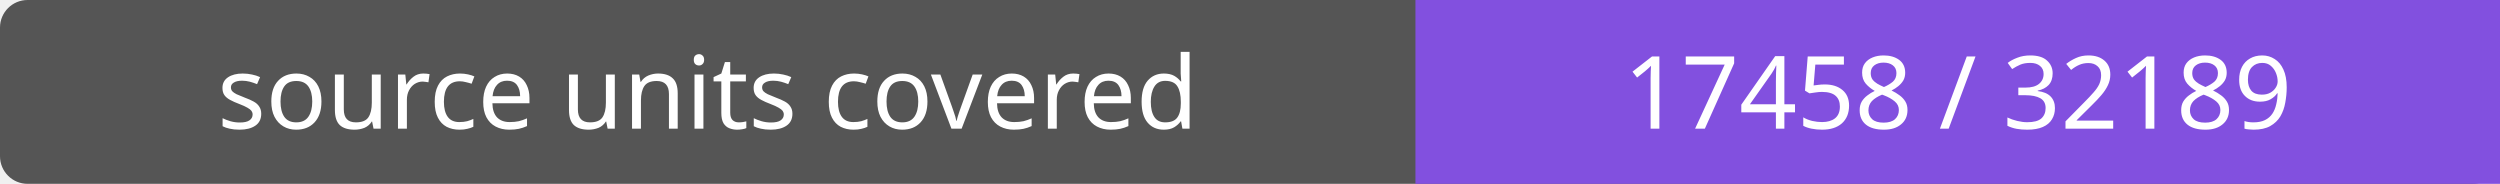
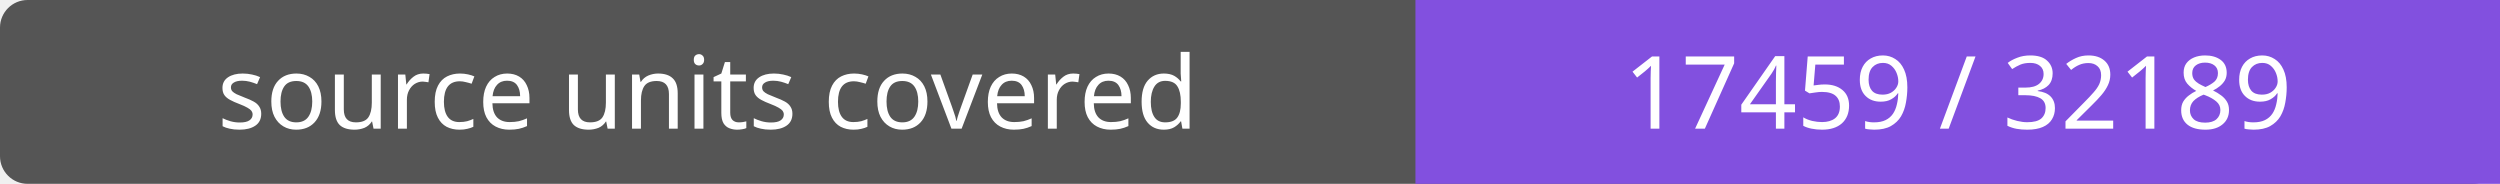
- <svg xmlns="http://www.w3.org/2000/svg" width="272" height="20" role="img" aria-label="source units covered: 17458 / 32189">
+ <svg xmlns="http://www.w3.org/2000/svg" width="272" height="20" role="img" aria-label="source units covered: 17459 / 32189">
  <rect width="272" height="20" rx="3" fill="#555" />
  <path fill="#8250df" d="M154 0h118v20H154z" />
  <g fill="#fff" text-anchor="middle" font-family="Verdana,sans-serif" font-size="11">
    <text x="77.0" y="14">source units covered</text>
-     <text x="213.0" y="14">17458 / 32189</text>
+     <text x="213.0" y="14">17459 / 32189</text>
  </g>
</svg>
